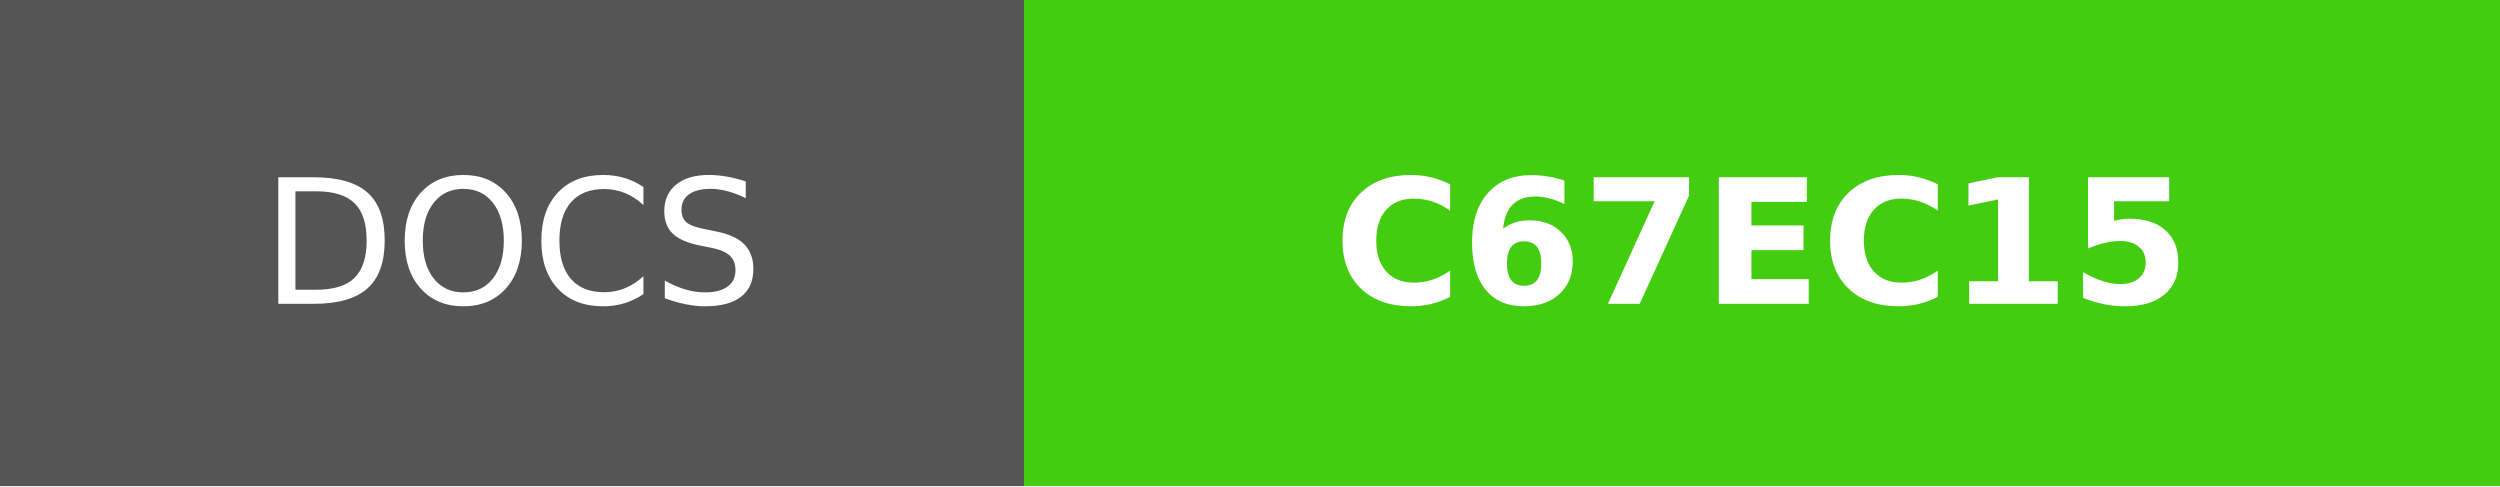
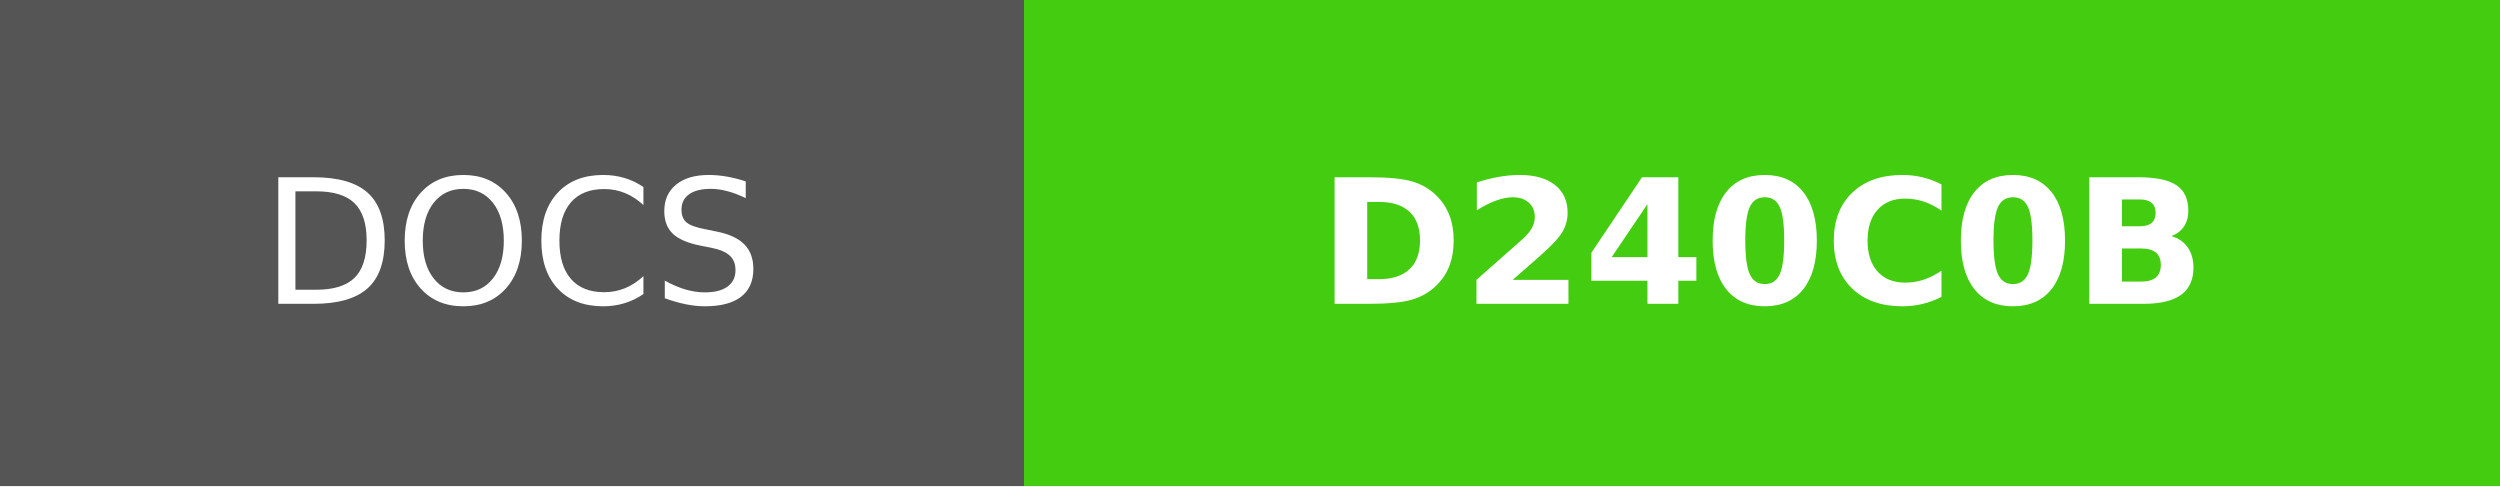
- <svg xmlns="http://www.w3.org/2000/svg" width="144" height="28" role="img" aria-label="DOCS: C67EC15">
+ <svg xmlns="http://www.w3.org/2000/svg" width="144" height="28" role="img" aria-label="DOCS: D240C0B">
  <g shape-rendering="crispEdges">
    <rect width="59" height="28" fill="#555" />
    <rect x="59" width="85" height="28" fill="#4c1" />
  </g>
  <g fill="#fff" text-anchor="middle" font-family="Verdana,Geneva,DejaVu Sans,sans-serif" text-rendering="geometricPrecision" font-size="100">
    <text fill="#fff" x="295" y="175" transform="scale(.1)" textLength="350">DOCS</text>
-     <text fill="#fff" x="1015" y="175" font-weight="bold" transform="scale(.1)" textLength="610">C67EC15</text>
+     <text fill="#fff" x="1015" y="175" font-weight="bold" transform="scale(.1)" textLength="610">D240C0B</text>
  </g>
</svg>
